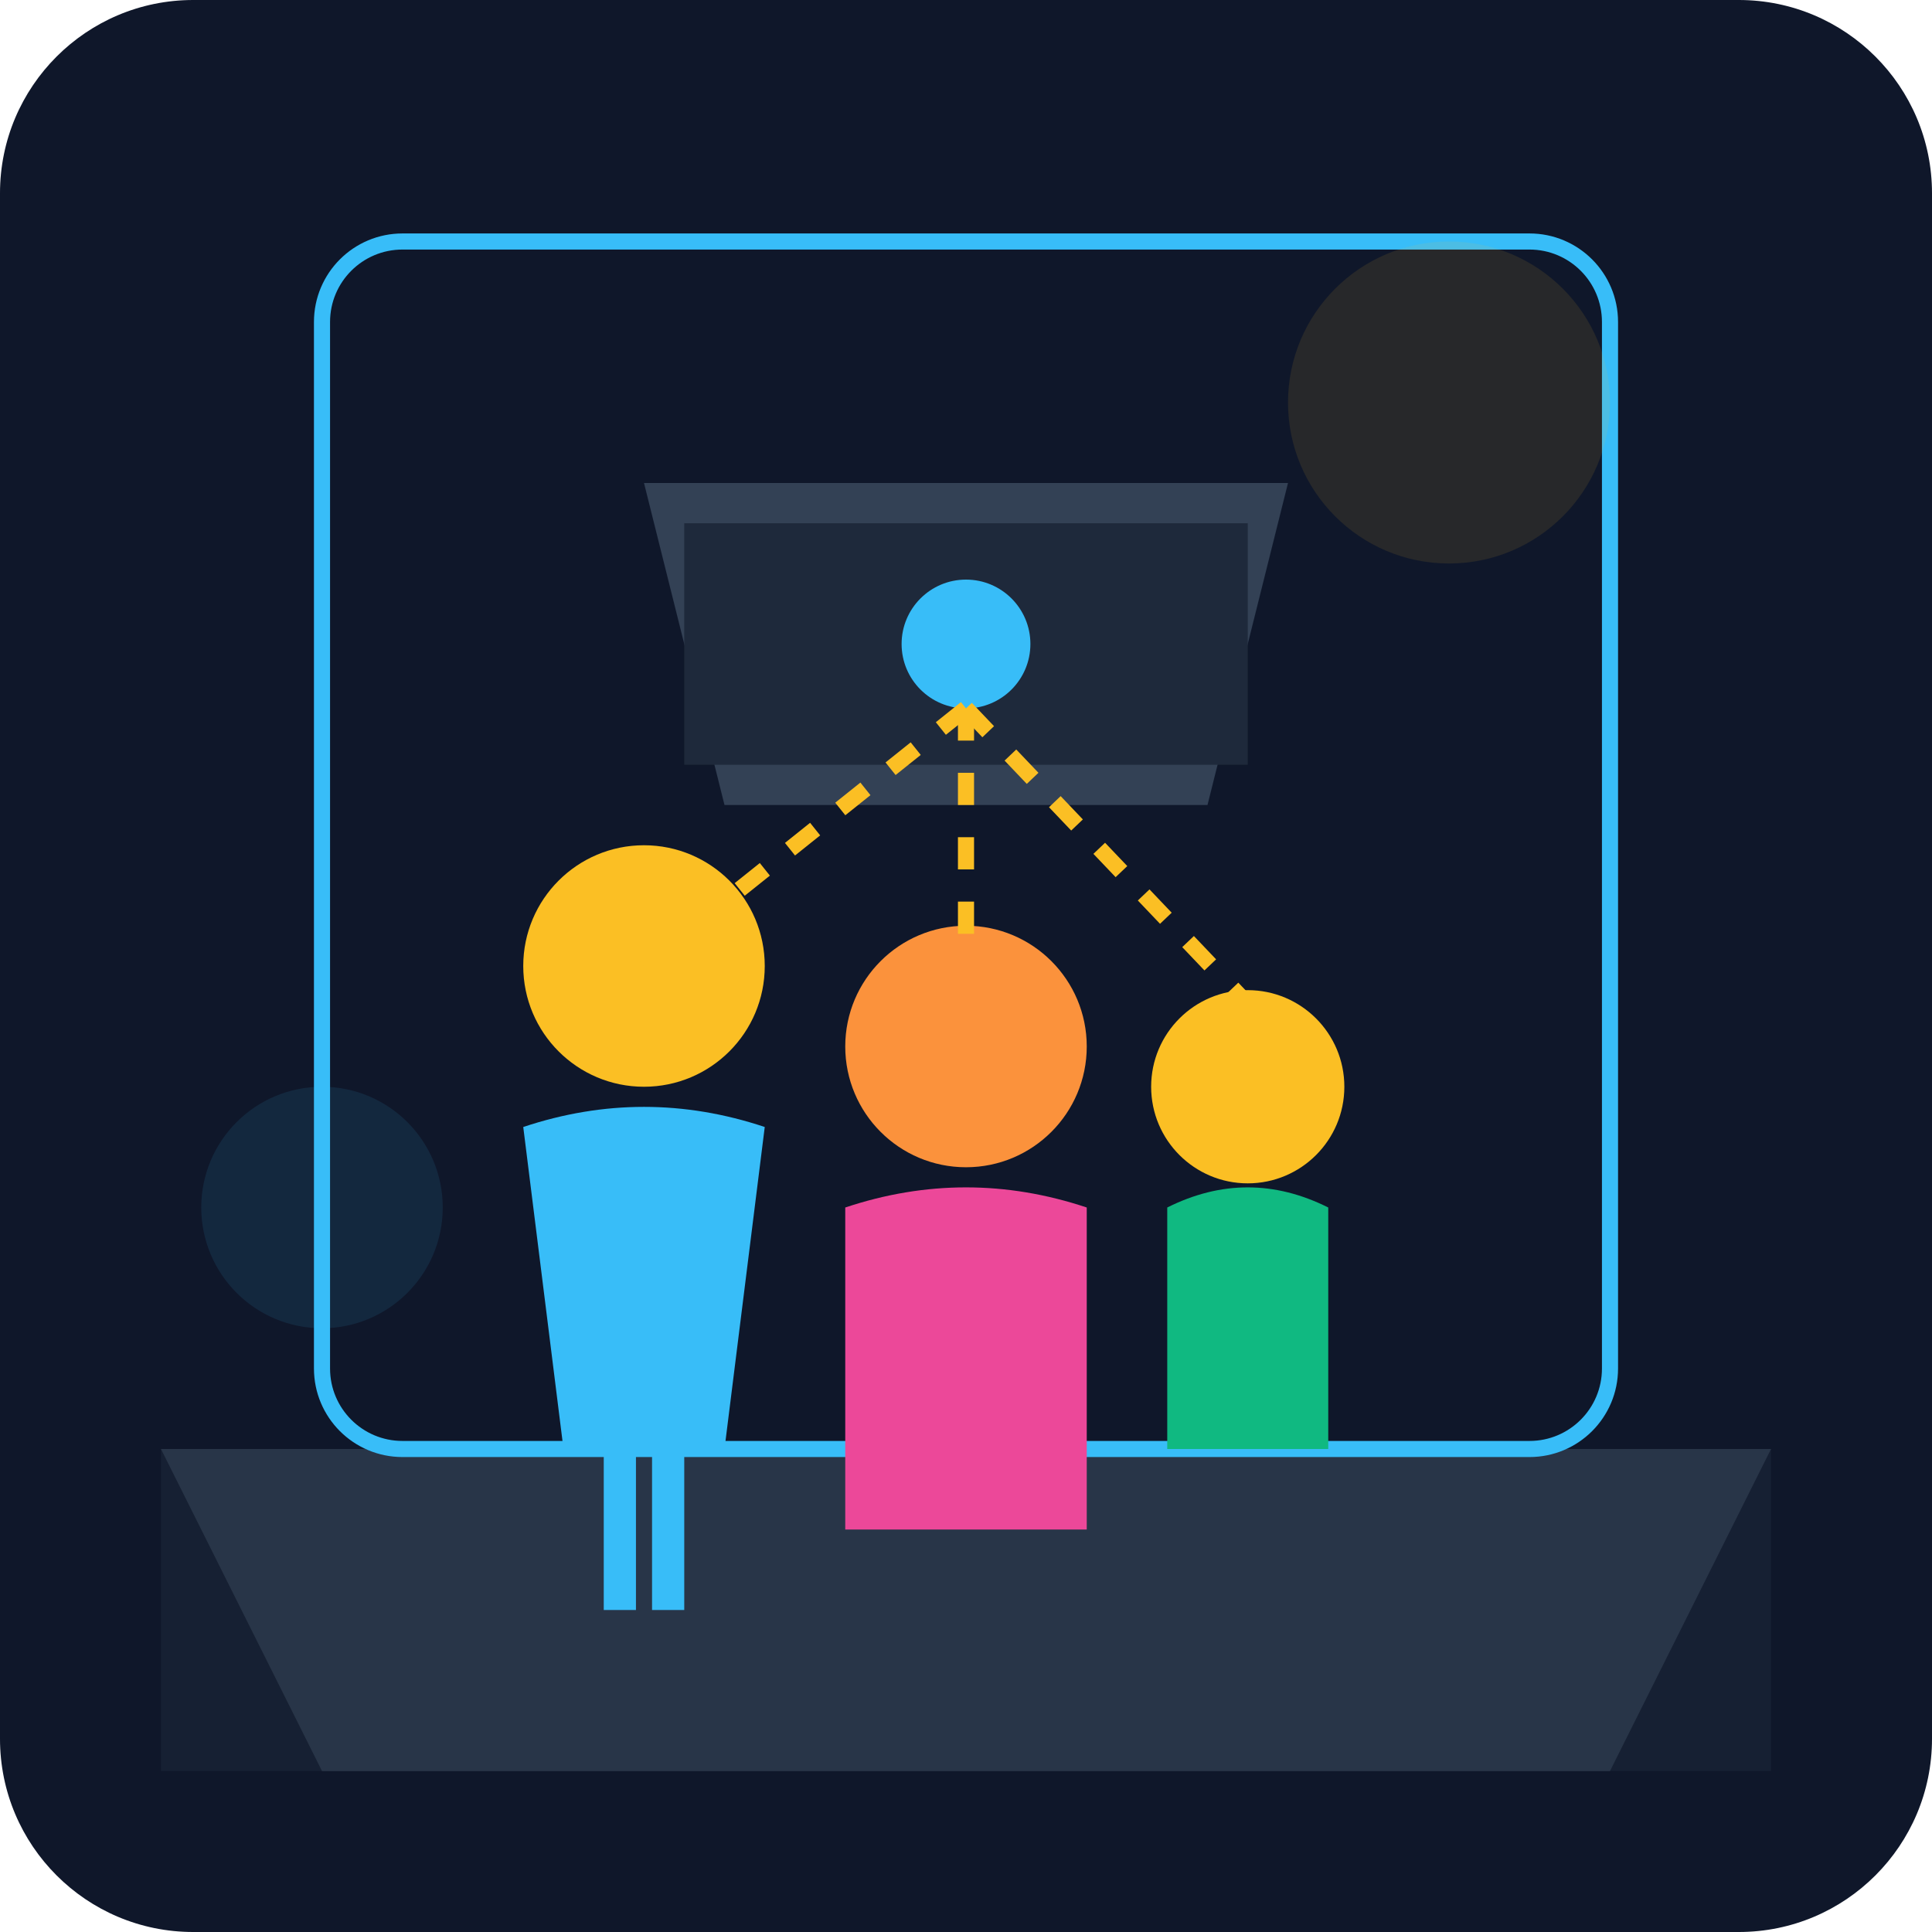
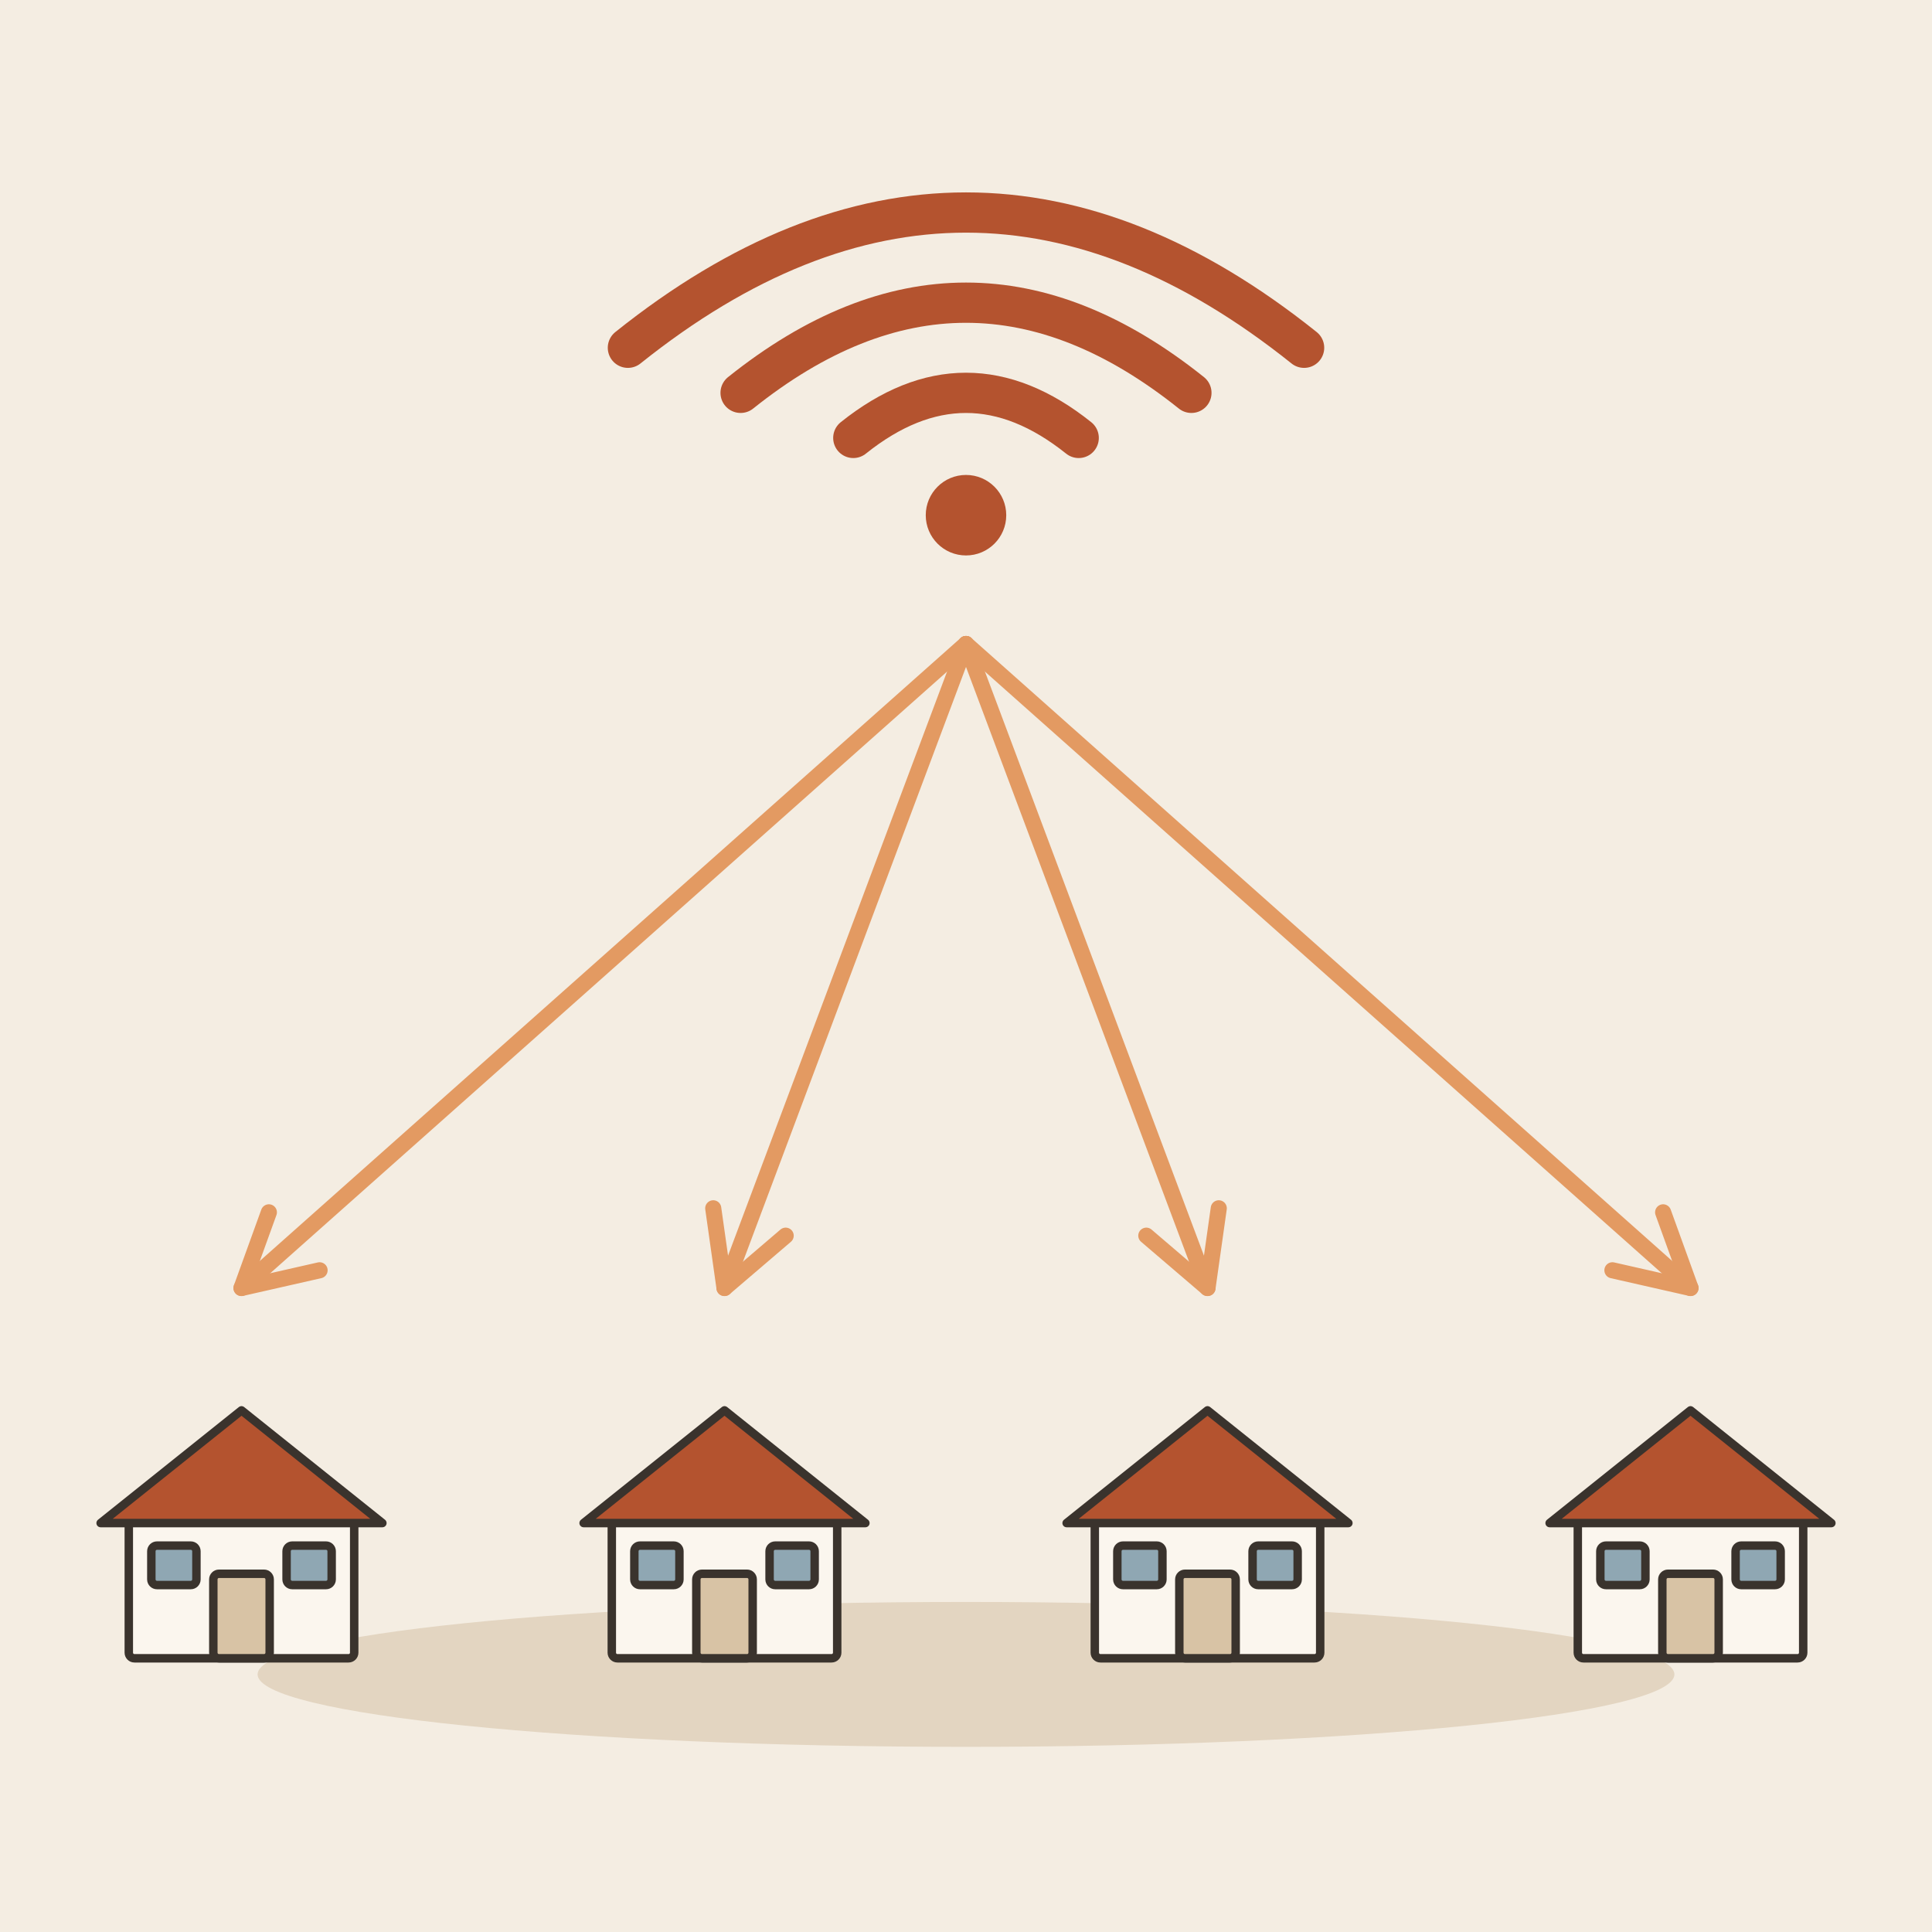
- <svg xmlns="http://www.w3.org/2000/svg" viewBox="0 0 240 240">
-   <defs>
-     <linearGradient id="bg" x1="0" y1="0" x2="0" y2="240">
-       <stop offset="0%" stop-color="#0f172a" />
-       <stop offset="100%" stop-color="#1e293b" />
-     </linearGradient>
-   </defs>
-   <rect width="240" height="240" rx="24" fill="url(#bg)" />
-   <path d="M20 180 L220 180 L200 220 L40 220 Z" fill="#334155" />
-   <rect x="20" y="180" width="200" height="40" fill="#1e293b" opacity="0.5" />
-   <rect x="40" y="30" width="160" height="150" rx="10" fill="#0f172a" stroke="#38bdf8" stroke-width="2" />
-   <g transform="translate(60, 100)">
-     <circle cx="20" cy="20" r="15" fill="#fbbf24" />
-     <path d="M5 40 Q20 35 35 40 L30 80 L10 80 Z" fill="#38bdf8" />
-     <rect x="15" y="80" width="4" height="20" fill="#38bdf8" />
-     <rect x="21" y="80" width="4" height="20" fill="#38bdf8" />
+ <svg xmlns="http://www.w3.org/2000/svg" viewBox="0 0 240 240" data-style="editorial">
+   <rect width="240" height="240" fill="#F4EDE2" />
+   <ellipse cx="120" cy="208" rx="88" ry="9" fill="#E3D5C1" />
+   <g transform="translate(120 60)">
+     <path d="M-14 -5.6Q0 -16.8 14 -5.6" fill="none" stroke="#B4532F" stroke-width="5" stroke-linecap="round" stroke-linejoin="round" />
+     <path d="M-28 -11.2Q0 -33.6 28 -11.2" fill="none" stroke="#B4532F" stroke-width="5" stroke-linecap="round" stroke-linejoin="round" />
+     <path d="M-42 -16.8Q0 -50.4 42 -16.8" fill="none" stroke="#B4532F" stroke-width="5" stroke-linecap="round" stroke-linejoin="round" />
+     <circle cx="0" cy="4" r="5" fill="#B4532F" />
  </g>
-   <g transform="translate(100, 110)">
-     <circle cx="20" cy="20" r="15" fill="#fb923c" />
-     <path d="M5 40 Q20 35 35 40 L35 80 L5 80 Z" fill="#ec4899" />
+   <g transform="translate(30 206) scale(0.35 0.35)">
+     <rect x="-40" y="-50" width="80" height="50" rx="2" fill="#FBF6EE" stroke="#3A332D" stroke-width="3" stroke-linecap="round" stroke-linejoin="round" />
+     <path d="M-50 -48L0 -88L50 -48Z" fill="#B4532F" stroke="#3A332D" stroke-width="3" stroke-linecap="round" stroke-linejoin="round" />
+     <rect x="-10" y="-30" width="20" height="30" rx="2" fill="#D8C3A5" stroke="#3A332D" stroke-width="3" stroke-linecap="round" stroke-linejoin="round" />
+     <rect x="-32" y="-40" width="16" height="14" rx="2" fill="#8FA7B3" stroke="#3A332D" stroke-width="3" stroke-linecap="round" stroke-linejoin="round" />
+     <rect x="16" y="-40" width="16" height="14" rx="2" fill="#8FA7B3" stroke="#3A332D" stroke-width="3" stroke-linecap="round" stroke-linejoin="round" />
  </g>
-   <g transform="translate(140, 120)">
-     <circle cx="15" cy="15" r="12" fill="#fbbf24" />
-     <path d="M5 30 Q15 25 25 30 L25 60 L5 60 Z" fill="#10b981" />
+   <g transform="translate(90 206) scale(0.35 0.35)">
+     <rect x="-40" y="-50" width="80" height="50" rx="2" fill="#FBF6EE" stroke="#3A332D" stroke-width="3" stroke-linecap="round" stroke-linejoin="round" />
+     <path d="M-50 -48L0 -88L50 -48Z" fill="#B4532F" stroke="#3A332D" stroke-width="3" stroke-linecap="round" stroke-linejoin="round" />
+     <rect x="-10" y="-30" width="20" height="30" rx="2" fill="#D8C3A5" stroke="#3A332D" stroke-width="3" stroke-linecap="round" stroke-linejoin="round" />
+     <rect x="-32" y="-40" width="16" height="14" rx="2" fill="#8FA7B3" stroke="#3A332D" stroke-width="3" stroke-linecap="round" stroke-linejoin="round" />
+     <rect x="16" y="-40" width="16" height="14" rx="2" fill="#8FA7B3" stroke="#3A332D" stroke-width="3" stroke-linecap="round" stroke-linejoin="round" />
  </g>
-   <path d="M80 60 L160 60 L150 100 L90 100 Z" fill="#334155" />
-   <rect x="85" y="65" width="70" height="30" fill="#1e293b" />
-   <circle cx="120" cy="80" r="8" fill="#38bdf8" />
-   <path d="M120 88 L120 120" stroke="#fbbf24" stroke-width="2" stroke-dasharray="4 4" />
-   <path d="M120 88 L80 120" stroke="#fbbf24" stroke-width="2" stroke-dasharray="4 4" />
-   <path d="M120 88 L160 130" stroke="#fbbf24" stroke-width="2" stroke-dasharray="4 4" />
-   <circle cx="180" cy="50" r="20" fill="#fbbf24" opacity="0.1" />
-   <circle cx="40" cy="150" r="15" fill="#38bdf8" opacity="0.1" />
+   <g transform="translate(150 206) scale(0.35 0.35)">
+     <rect x="-40" y="-50" width="80" height="50" rx="2" fill="#FBF6EE" stroke="#3A332D" stroke-width="3" stroke-linecap="round" stroke-linejoin="round" />
+     <path d="M-50 -48L0 -88L50 -48Z" fill="#B4532F" stroke="#3A332D" stroke-width="3" stroke-linecap="round" stroke-linejoin="round" />
+     <rect x="-10" y="-30" width="20" height="30" rx="2" fill="#D8C3A5" stroke="#3A332D" stroke-width="3" stroke-linecap="round" stroke-linejoin="round" />
+     <rect x="-32" y="-40" width="16" height="14" rx="2" fill="#8FA7B3" stroke="#3A332D" stroke-width="3" stroke-linecap="round" stroke-linejoin="round" />
+     <rect x="16" y="-40" width="16" height="14" rx="2" fill="#8FA7B3" stroke="#3A332D" stroke-width="3" stroke-linecap="round" stroke-linejoin="round" />
+   </g>
+   <g transform="translate(210 206) scale(0.35 0.35)">
+     <rect x="-40" y="-50" width="80" height="50" rx="2" fill="#FBF6EE" stroke="#3A332D" stroke-width="3" stroke-linecap="round" stroke-linejoin="round" />
+     <path d="M-50 -48L0 -88L50 -48Z" fill="#B4532F" stroke="#3A332D" stroke-width="3" stroke-linecap="round" stroke-linejoin="round" />
+     <rect x="-10" y="-30" width="20" height="30" rx="2" fill="#D8C3A5" stroke="#3A332D" stroke-width="3" stroke-linecap="round" stroke-linejoin="round" />
+     <rect x="-32" y="-40" width="16" height="14" rx="2" fill="#8FA7B3" stroke="#3A332D" stroke-width="3" stroke-linecap="round" stroke-linejoin="round" />
+     <rect x="16" y="-40" width="16" height="14" rx="2" fill="#8FA7B3" stroke="#3A332D" stroke-width="3" stroke-linecap="round" stroke-linejoin="round" />
+   </g>
+   <path d="M120 80L30 160" stroke="#E39A62" stroke-width="2" stroke-linecap="round" fill="none" />
+   <path d="M33.4 150.6L30 160L39.7 157.8" fill="none" stroke="#E39A62" stroke-width="2" stroke-linecap="round" stroke-linejoin="round" />
+   <path d="M120 80L90 160" stroke="#E39A62" stroke-width="2" stroke-linecap="round" fill="none" />
+   <path d="M88.6 150.1L90 160L97.6 153.5" fill="none" stroke="#E39A62" stroke-width="2" stroke-linecap="round" stroke-linejoin="round" />
+   <path d="M120 80L150 160" stroke="#E39A62" stroke-width="2" stroke-linecap="round" fill="none" />
+   <path d="M142.4 153.5L150 160L151.4 150.1" fill="none" stroke="#E39A62" stroke-width="2" stroke-linecap="round" stroke-linejoin="round" />
+   <path d="M120 80L210 160" stroke="#E39A62" stroke-width="2" stroke-linecap="round" fill="none" />
+   <path d="M200.3 157.8L210 160L206.6 150.6" fill="none" stroke="#E39A62" stroke-width="2" stroke-linecap="round" stroke-linejoin="round" />
</svg>
